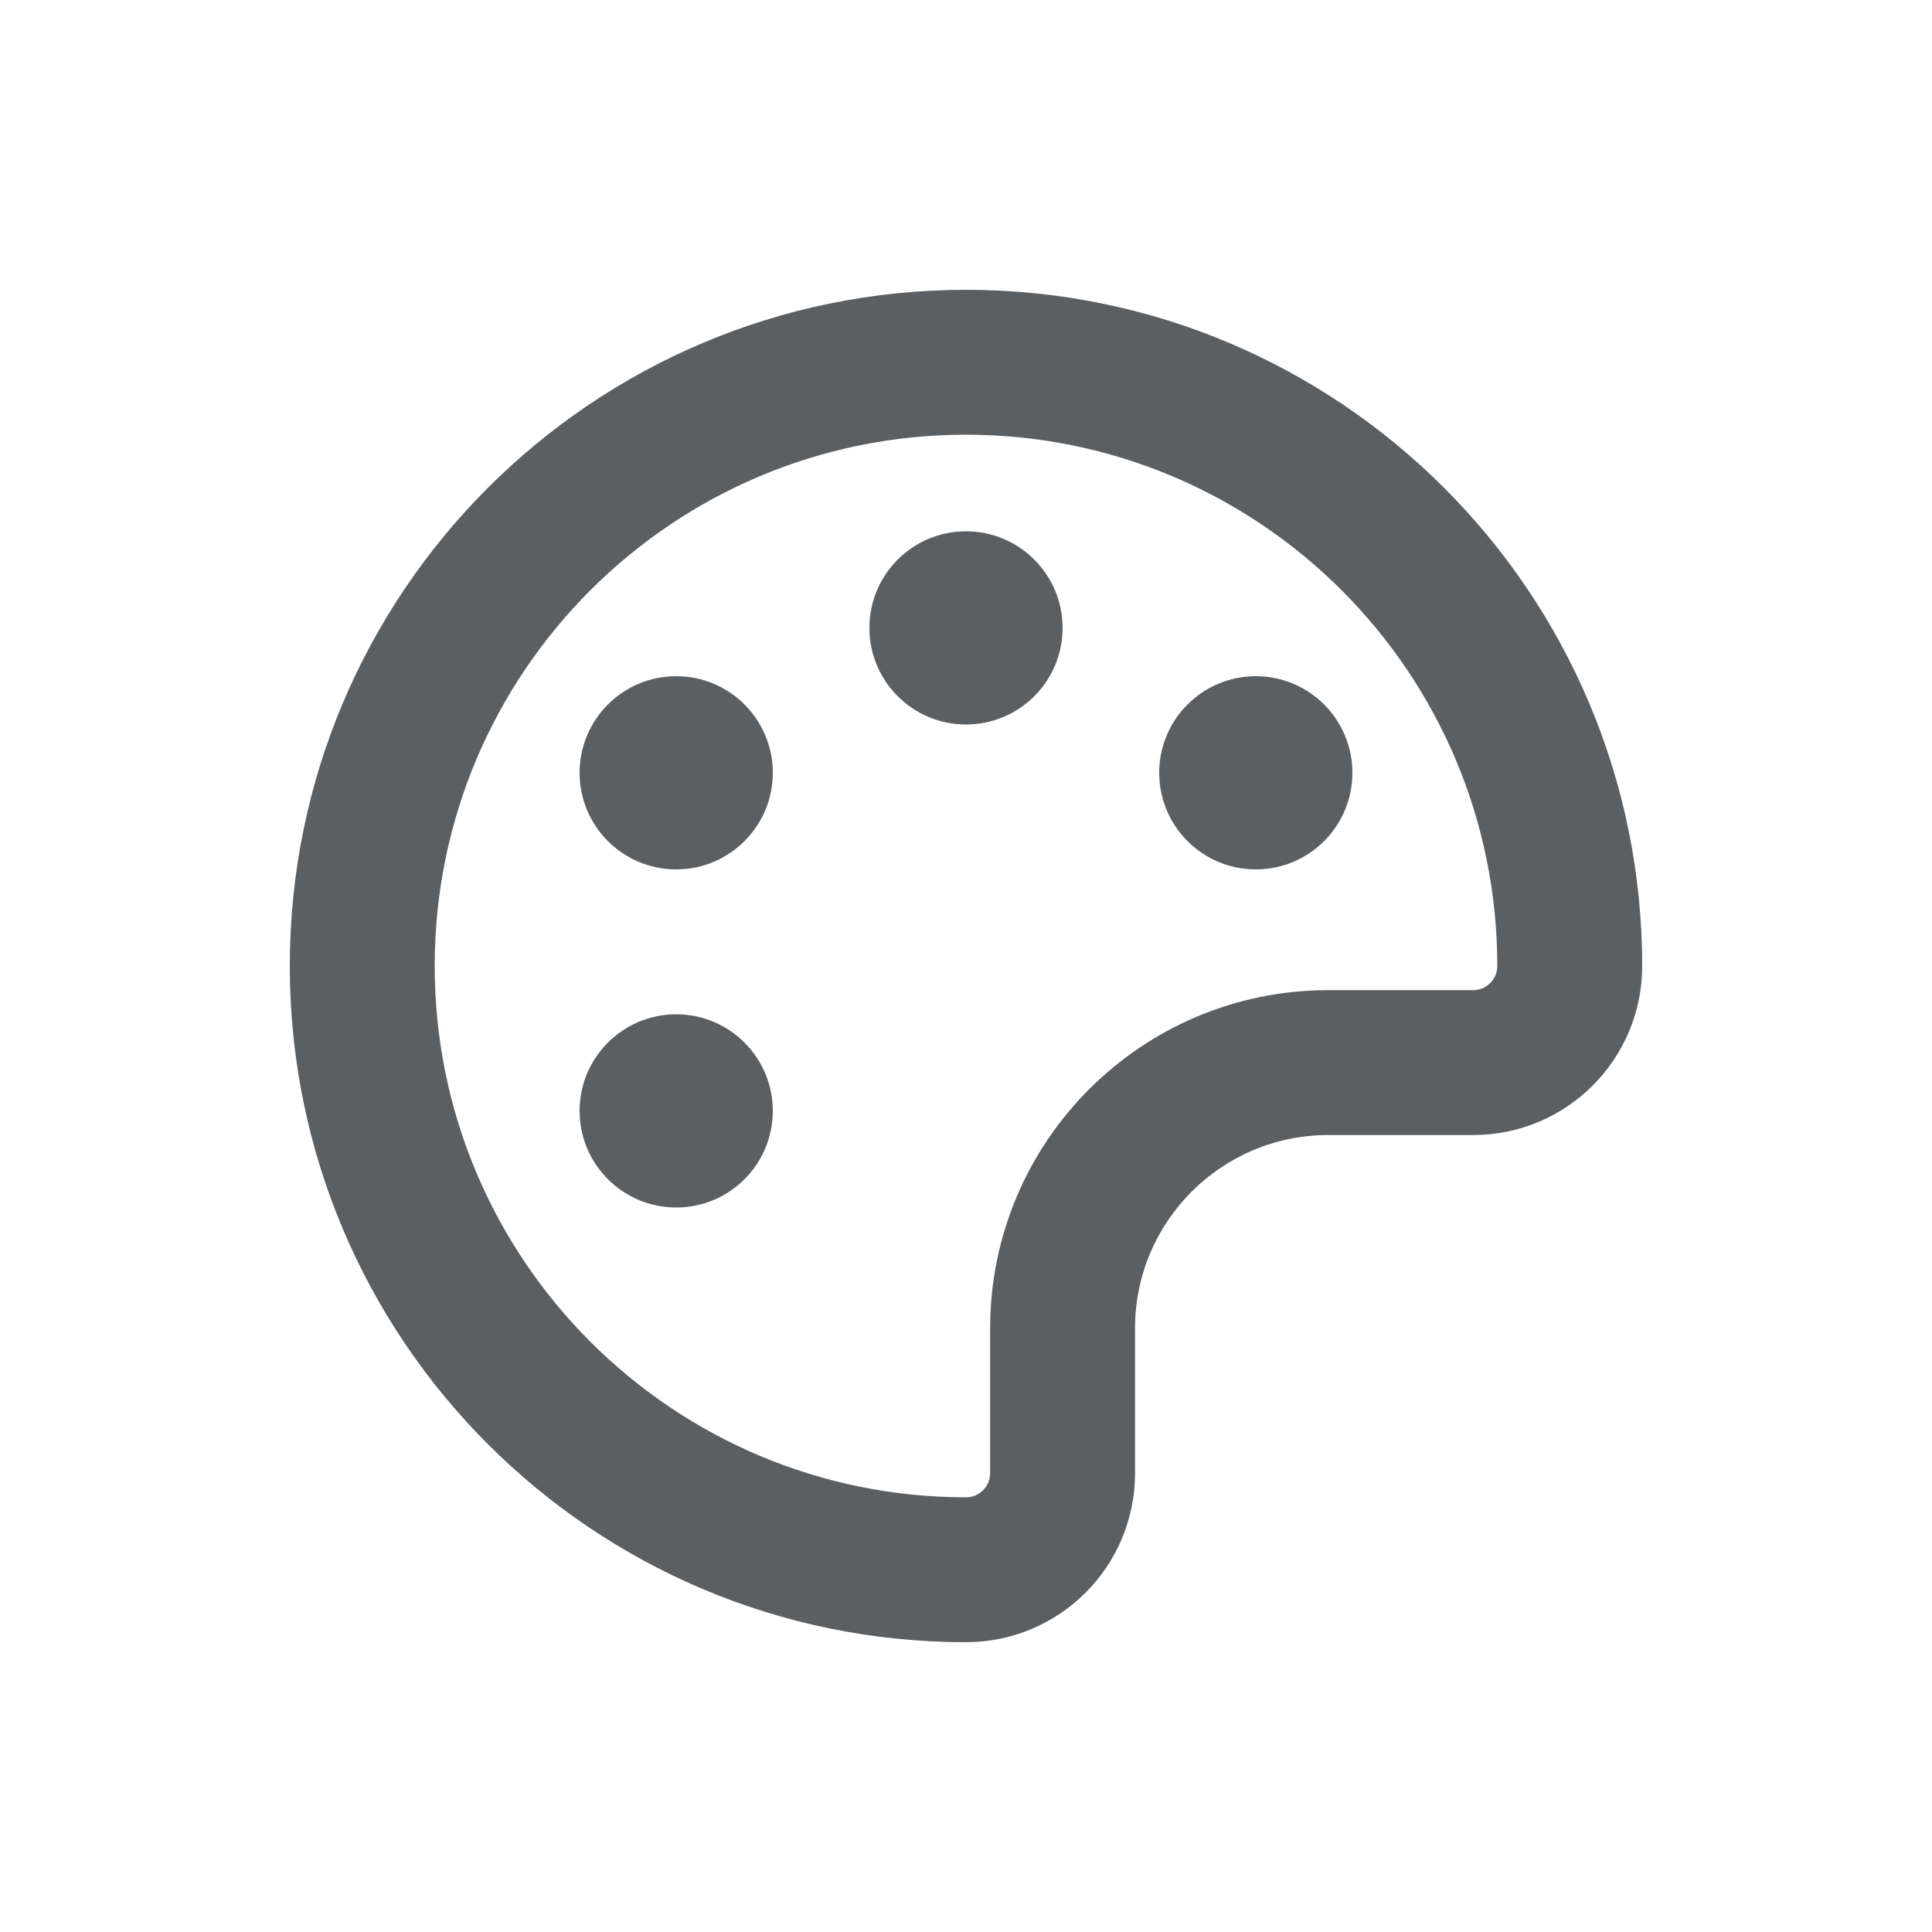
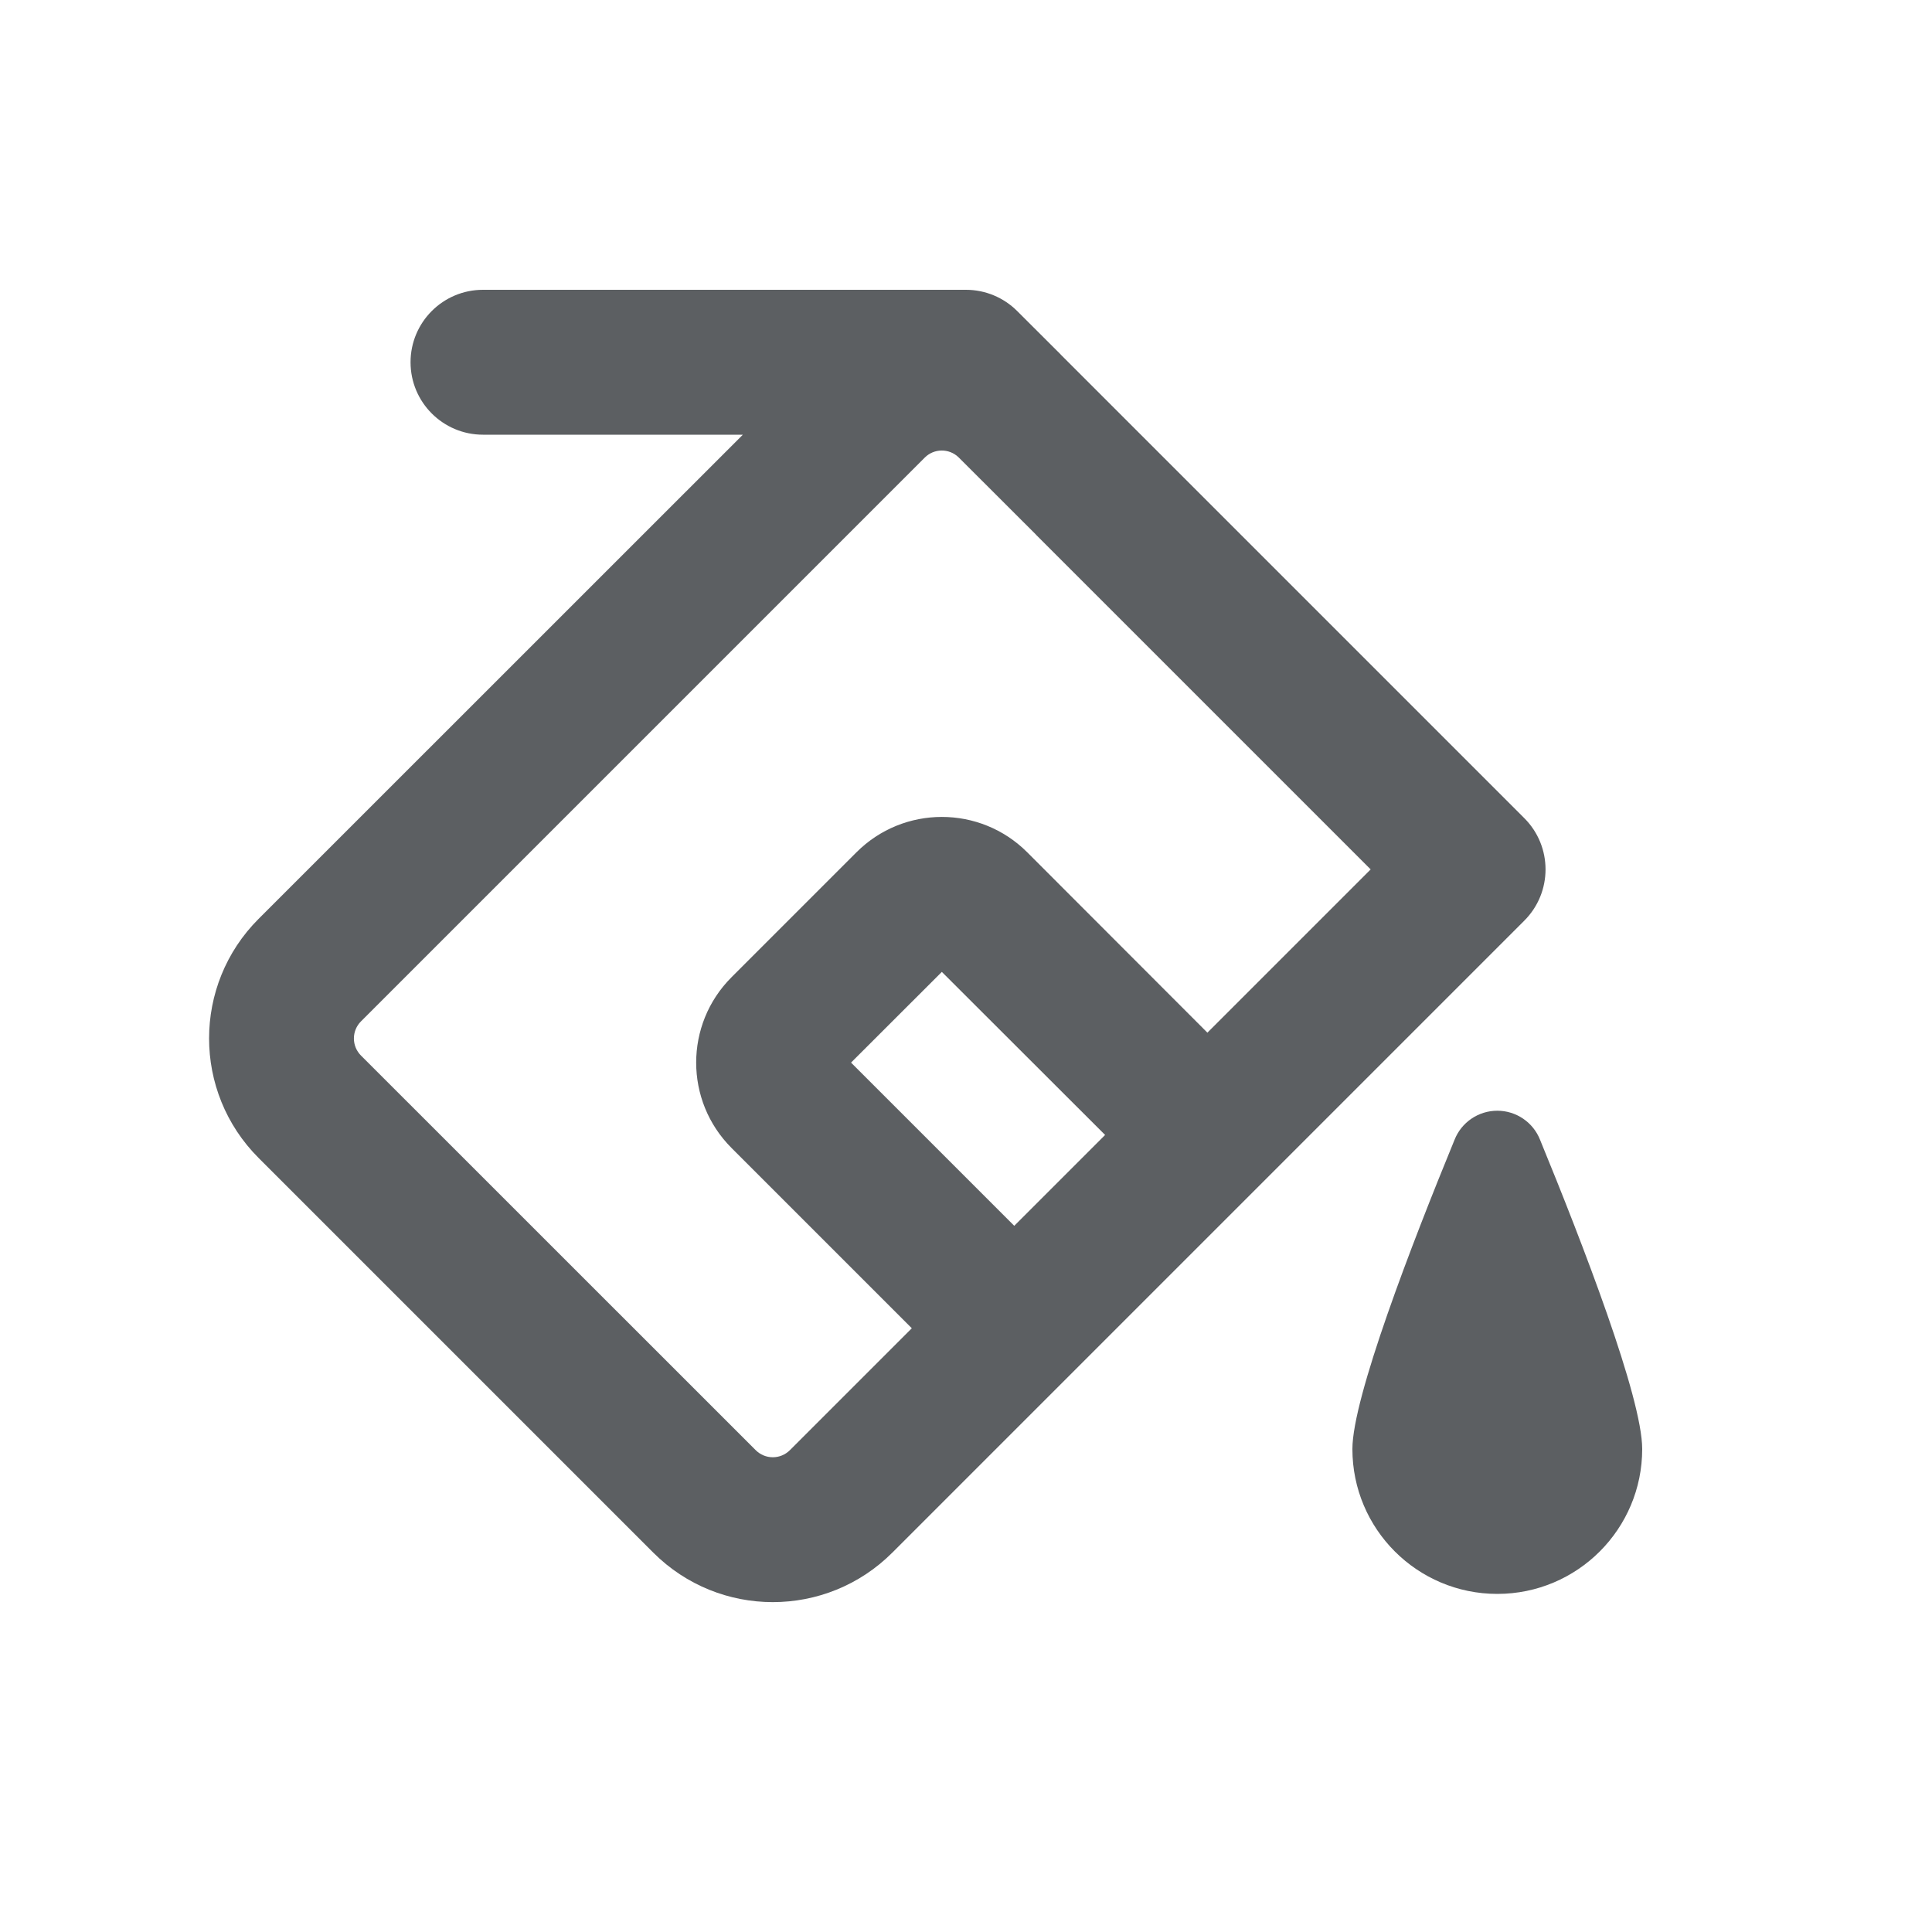
<svg xmlns="http://www.w3.org/2000/svg" viewBox="0 0 20 20">
-   <path d="M11 6.5a1 1 0 1 1-2 0 1 1 0 0 1 2 0Z" fill="#5C5F62" />
-   <path d="M7 9a1 1 0 1 0 0-2 1 1 0 0 0 0 2Z" fill="#5C5F62" />
-   <path d="M8 11.5a1 1 0 1 1-2 0 1 1 0 0 1 2 0Z" fill="#5C5F62" />
-   <path d="M13 9a1 1 0 1 0 0-2 1 1 0 0 0 0 2Z" fill="#5C5F62" />
-   <path fill-rule="evenodd" d="M10 3a7 7 0 0 0 0 14 1.75 1.75 0 0 0 1.75-1.75v-1.5a2 2 0 0 1 2-2h1.5a1.75 1.75 0 0 0 1.75-1.75 7 7 0 0 0-7-7Zm3.75 7.25h1.5a.25.25 0 0 0 .25-.25 5.5 5.5 0 1 0-5.5 5.5.25.25 0 0 0 .25-.25v-1.5a3.5 3.5 0 0 1 3.5-3.5Z" fill="#5C5F62" />
+   <path fill-rule="evenodd" d="M5 3a.75.75 0 0 0 0 1.5h2.69l-5.013 5.012a1.75 1.75 0 0 0 0 2.475l4.086 4.086a1.75 1.75 0 0 0 2.474 0l6.543-6.543a.75.75 0 0 0 0-1.06l-4.793-4.793-.013-.014-.444-.443a.75.75 0 0 0-.53-.22h-5Zm4.921 1.732.799.798.009.01 3.46 3.46-1.69 1.69-1.865-1.867a1.25 1.25 0 0 0-1.768 0l-1.293 1.293a1.25 1.25 0 0 0 0 1.768l1.866 1.866-1.262 1.262a.25.25 0 0 1-.354 0l-4.086-4.085a.25.25 0 0 1 0-.354l5.836-5.836a.25.25 0 0 1 .348-.005Zm.579 7.957.94-.94-1.69-1.688-.94.939 1.69 1.69Z" fill="#5C5F62" />
+   <path d="M17 15a1.5 1.5 0 1 1-3 0c0-.53.614-2.122 1.057-3.2a.476.476 0 0 1 .886 0c.443 1.078 1.057 2.67 1.057 3.2Z" fill="#5C5F62" />
</svg>
